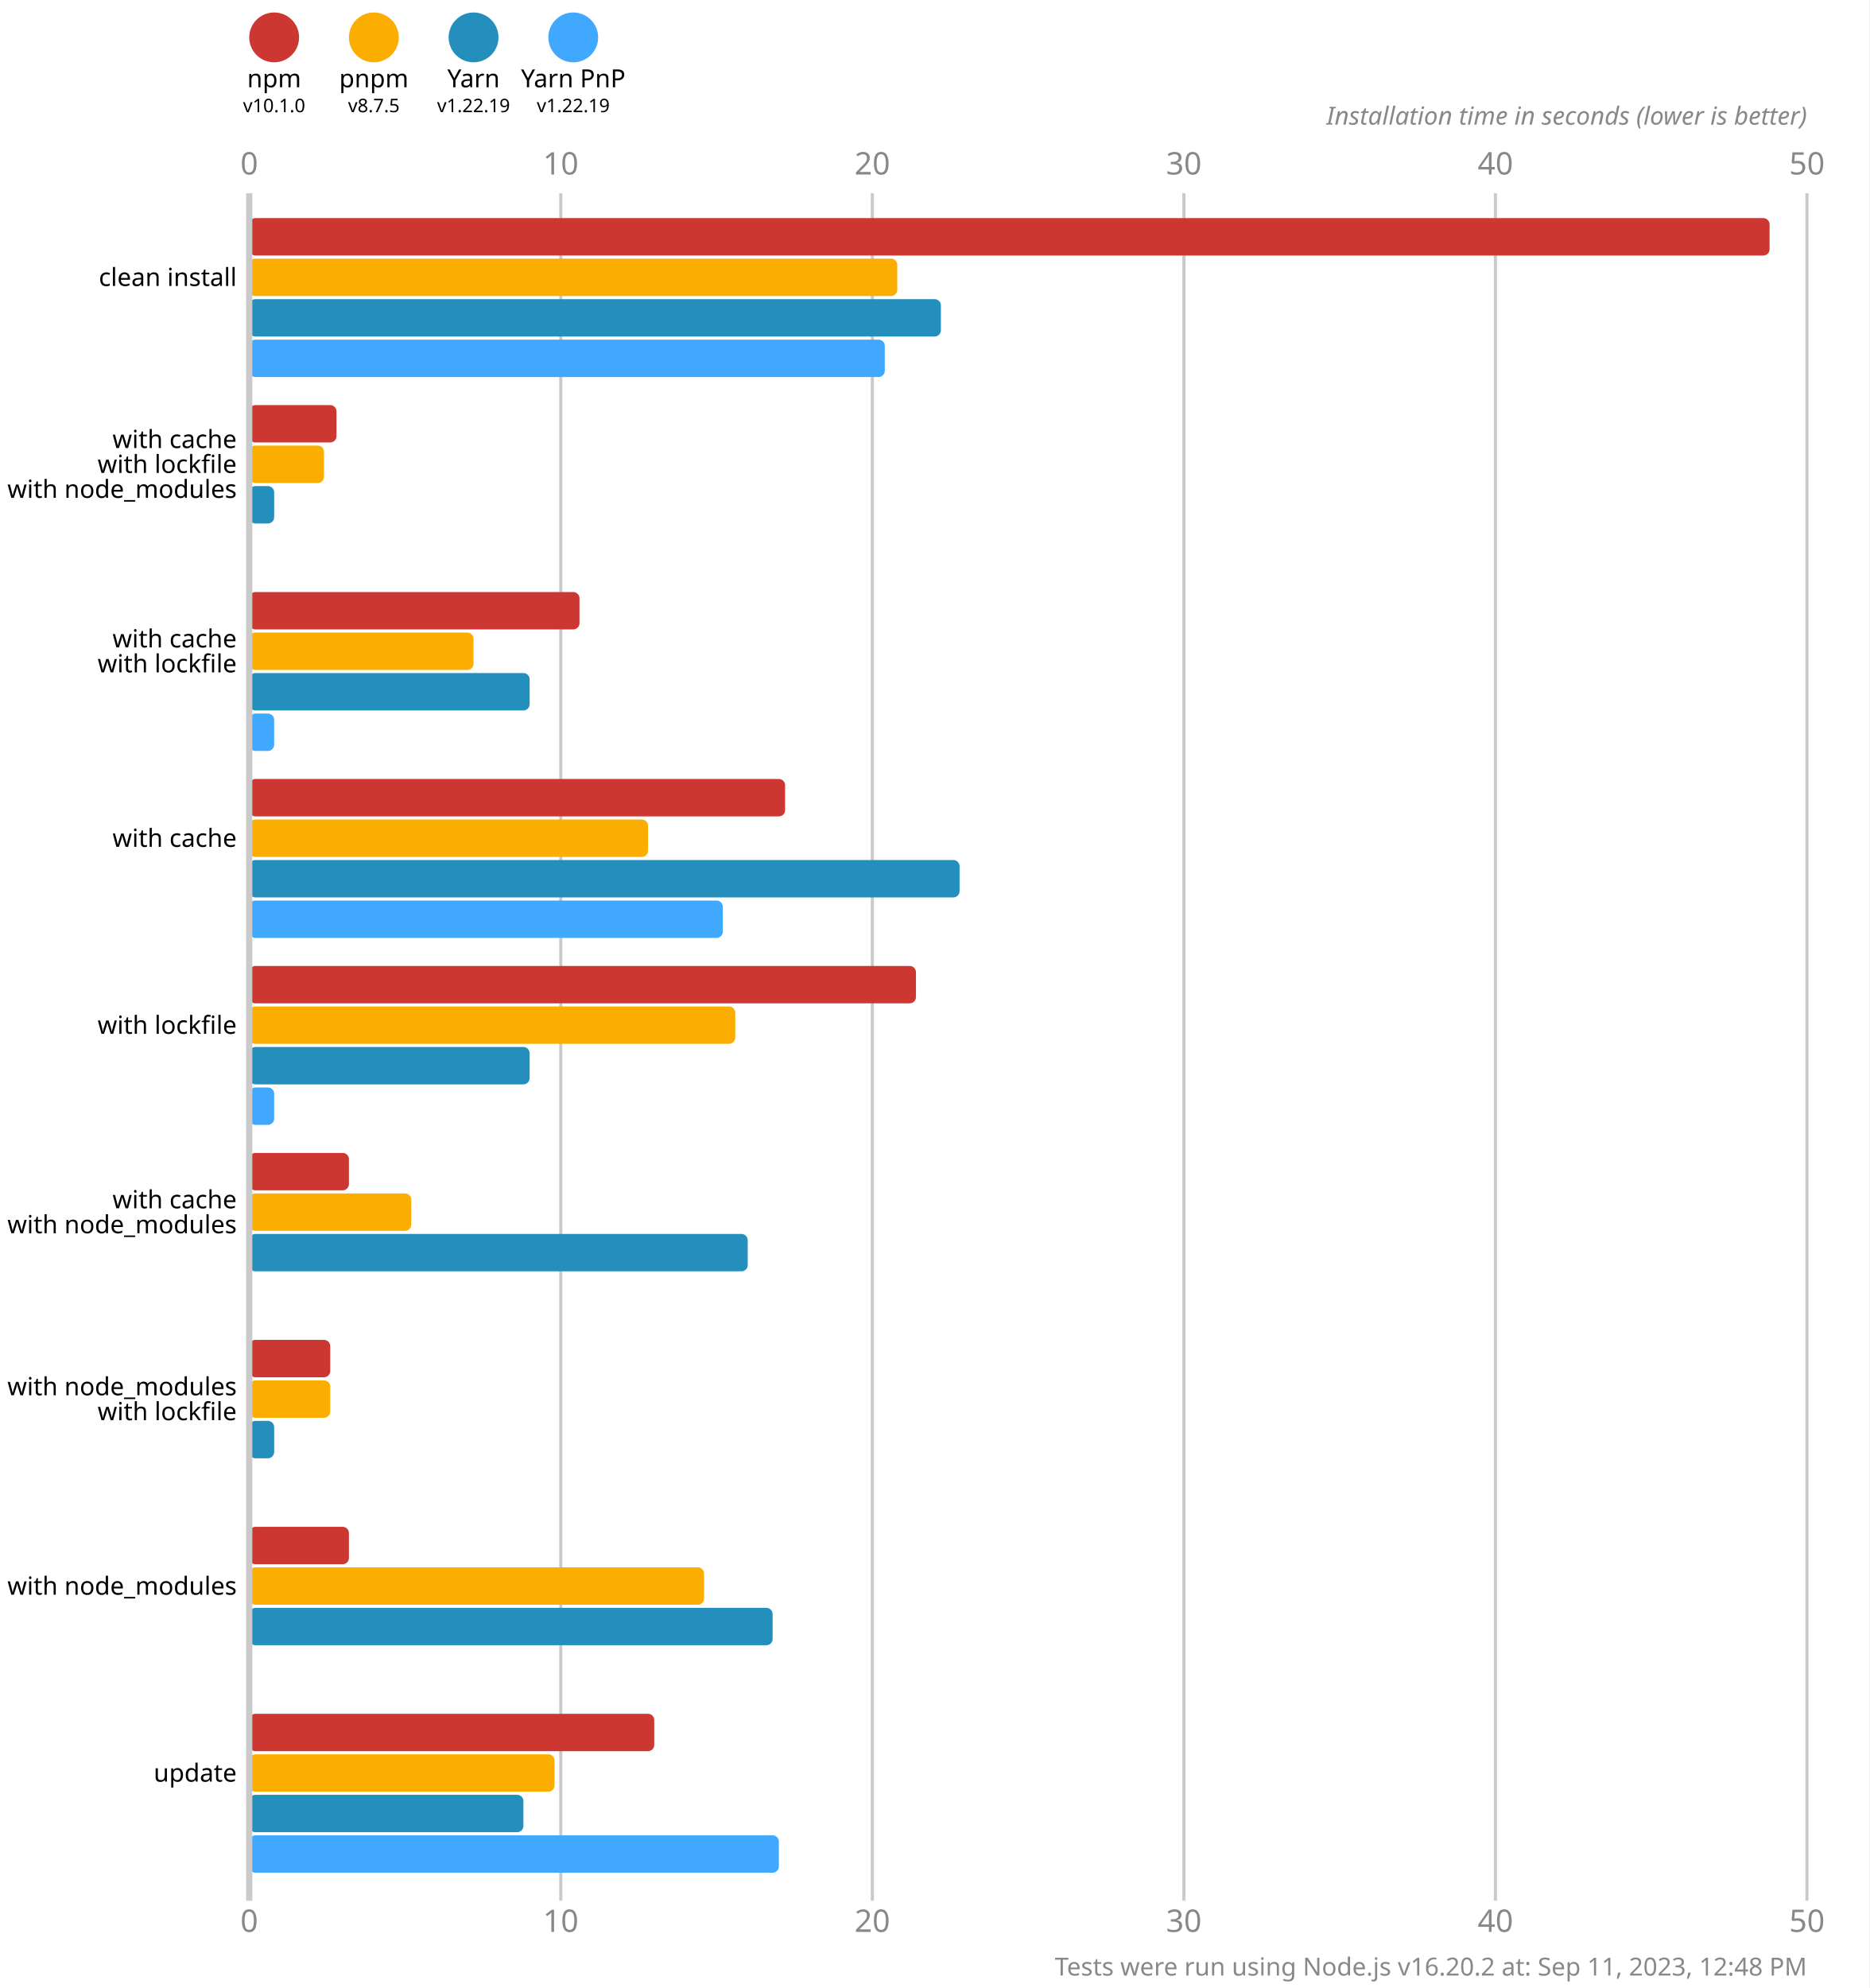
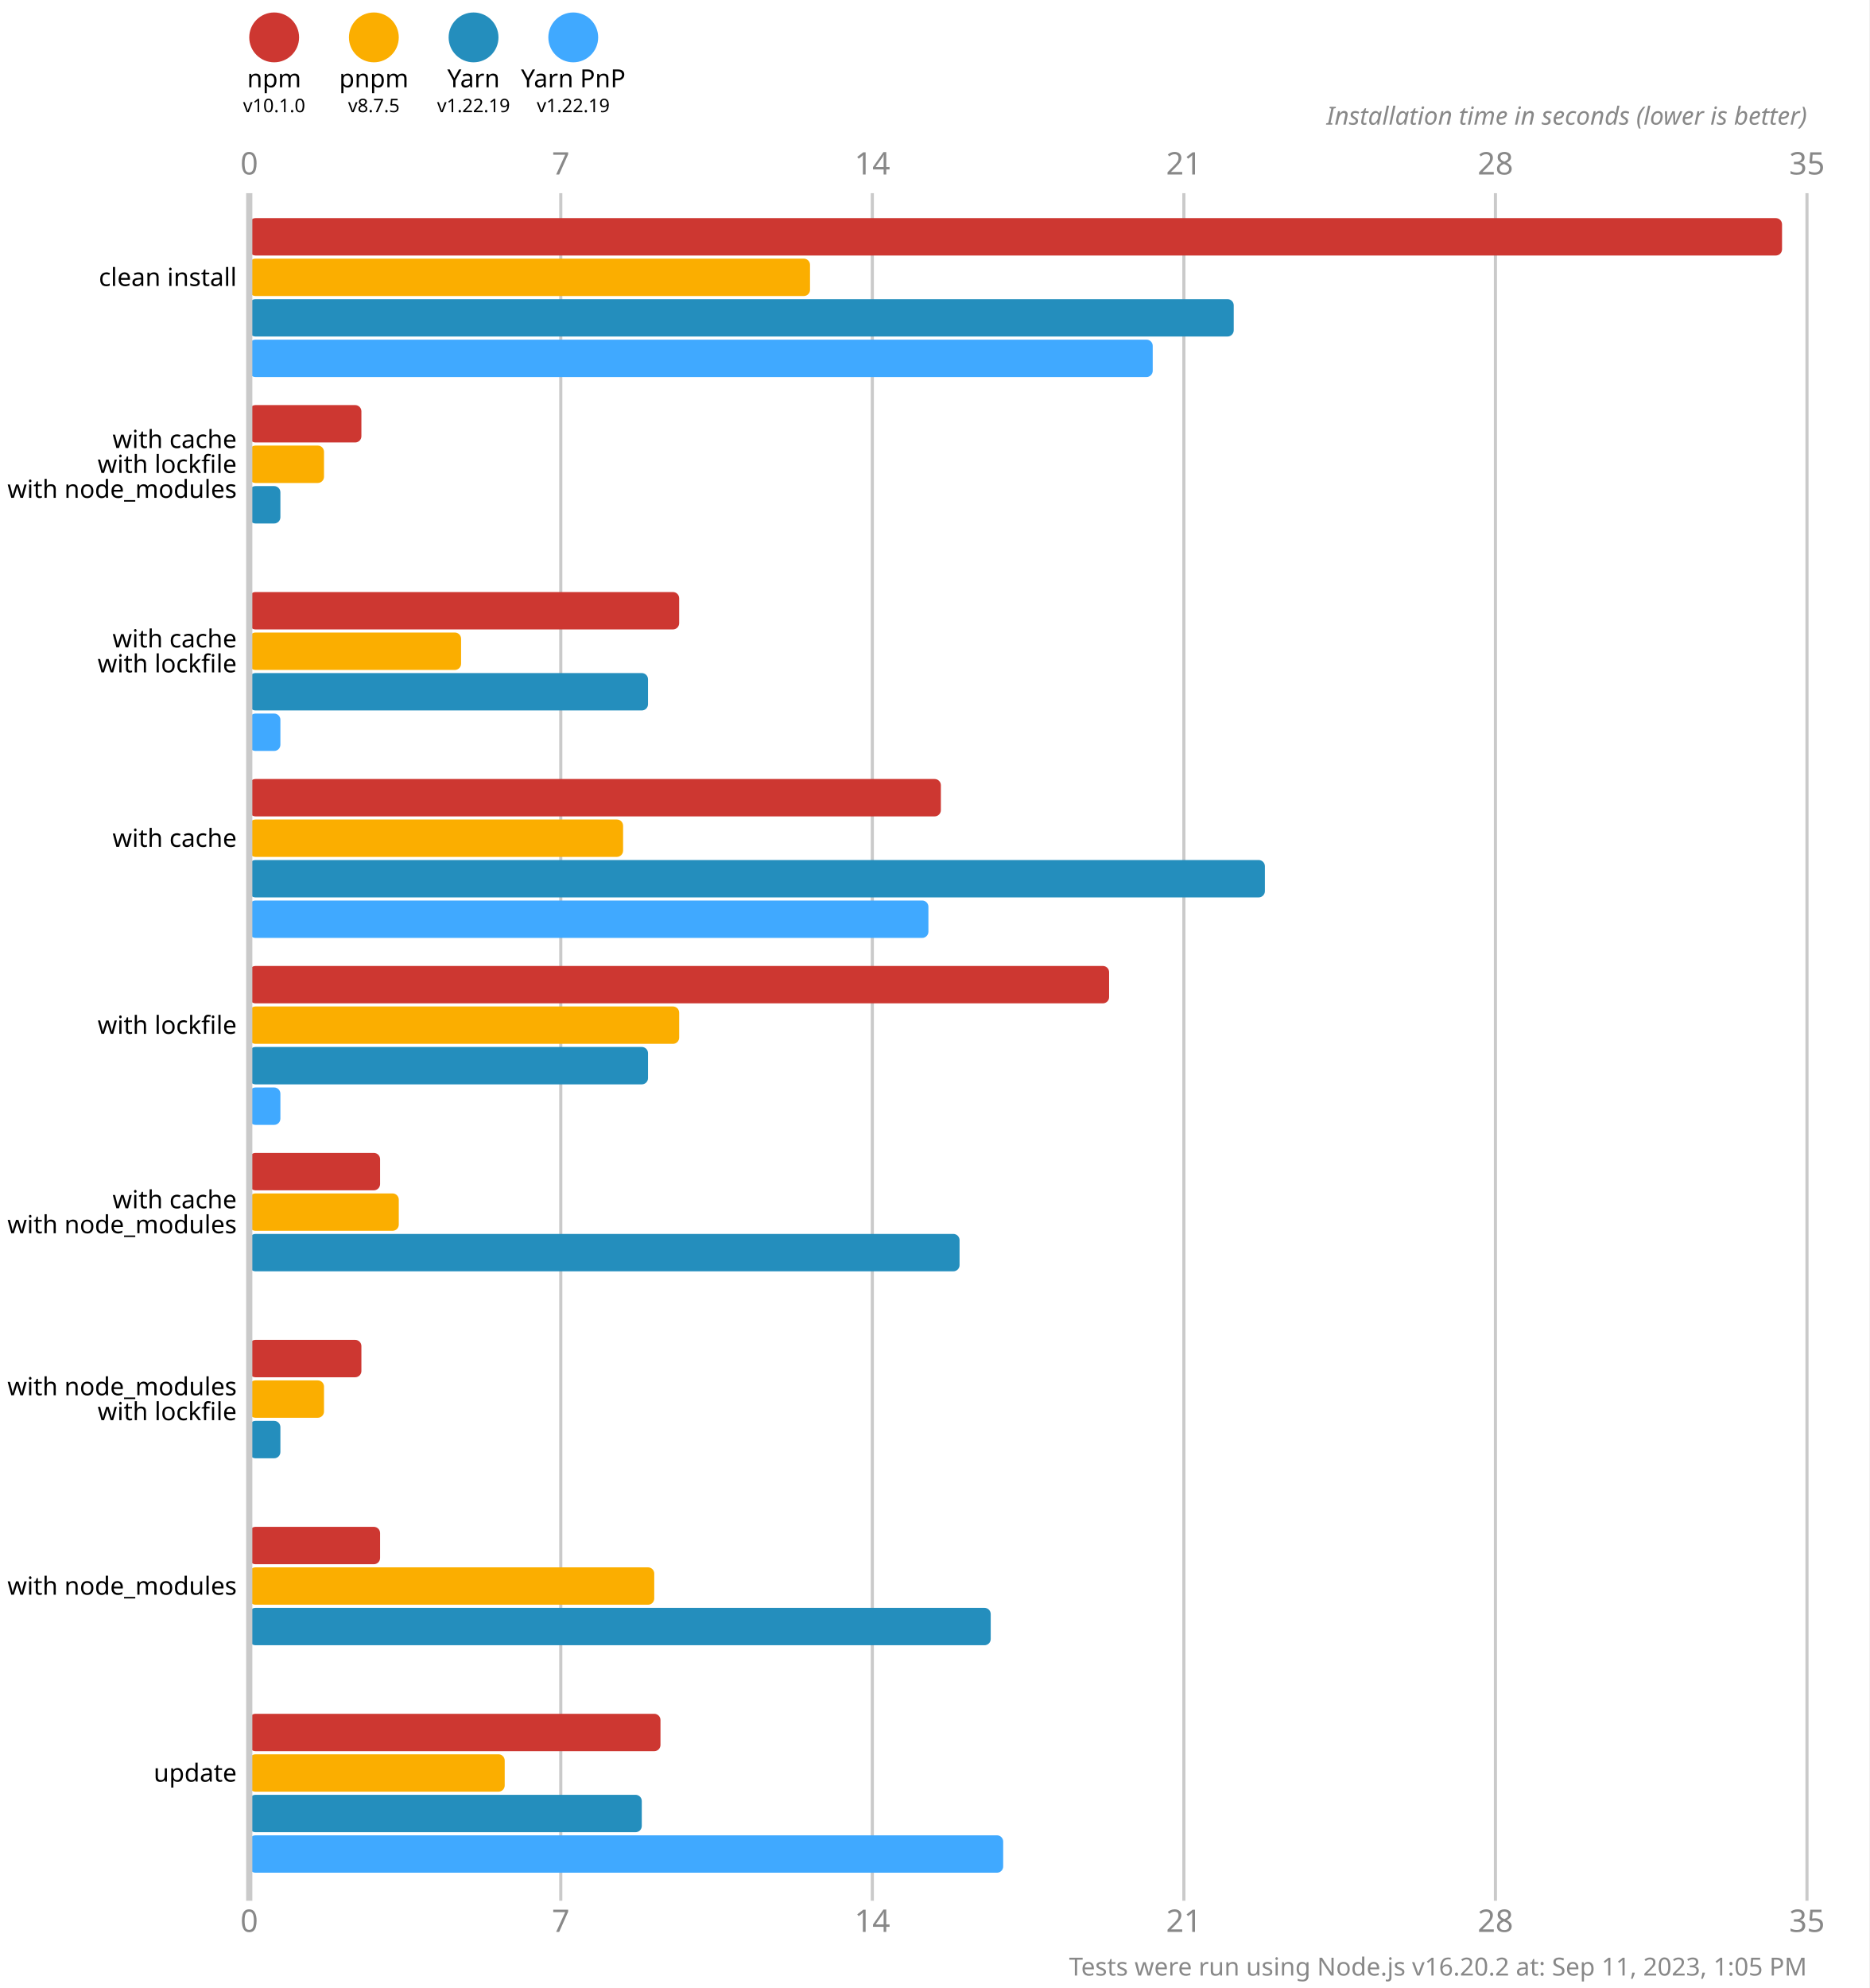
<svg xmlns="http://www.w3.org/2000/svg" version="1.1" viewBox="0 0 300 319">
  <style>
    .font { font-family: sans-serif; }
    .s3 { font-size: 3px; }
    .s4 { font-size: 4px; }
    .s5 { font-size: 5px; }
    .line { stroke: #cacaca; }
    .width { stroke-width: 0.5; }
    .text { fill: #888; }
  </style>
  <rect x="0" y="0" width="300" height="319" fill="#fff" />
  <circle cx="44" cy="6" r="4" fill="#cd3731" />
  <text x="44" y="14" class="font s4" text-anchor="middle">npm</text>
  <text x="44" y="18" class="font s3" text-anchor="middle">v10.1.0</text>
  <circle cx="60" cy="6" r="4" fill="#fbae00" />
  <text x="60" y="14" class="font s4" text-anchor="middle">pnpm</text>
  <text x="60" y="18" class="font s3" text-anchor="middle">v8.7.5</text>
  <circle cx="76" cy="6" r="4" fill="#248ebd" />
  <text x="76" y="14" class="font s4" text-anchor="middle">Yarn</text>
  <text x="76" y="18" class="font s3" text-anchor="middle">v1.22.19</text>
  <circle cx="92" cy="6" r="4" fill="#40a9ff" />
  <text x="92" y="14" class="font s4" text-anchor="middle">Yarn PnP</text>
  <text x="92" y="18" class="font s3" text-anchor="middle">v1.22.19</text>
  <text x="40" y="28" class="font s5 text" text-anchor="middle">0</text>
  <text x="40" y="310" class="font s5 text" text-anchor="middle">0</text>
  <line x1="90" y1="31" x2="90" y2="305" class="line width" />
-   <text x="90" y="28" class="font s5 text" text-anchor="middle">10</text>
-   <text x="90" y="310" class="font s5 text" text-anchor="middle">10</text>
+   <text x="90" y="28" class="font s5 text" text-anchor="middle">7</text>
+   <text x="90" y="310" class="font s5 text" text-anchor="middle">7</text>
  <line x1="140" y1="31" x2="140" y2="305" class="line width" />
-   <text x="140" y="28" class="font s5 text" text-anchor="middle">20</text>
-   <text x="140" y="310" class="font s5 text" text-anchor="middle">20</text>
+   <text x="140" y="28" class="font s5 text" text-anchor="middle">14</text>
+   <text x="140" y="310" class="font s5 text" text-anchor="middle">14</text>
  <line x1="190" y1="31" x2="190" y2="305" class="line width" />
-   <text x="190" y="28" class="font s5 text" text-anchor="middle">30</text>
-   <text x="190" y="310" class="font s5 text" text-anchor="middle">30</text>
+   <text x="190" y="28" class="font s5 text" text-anchor="middle">21</text>
+   <text x="190" y="310" class="font s5 text" text-anchor="middle">21</text>
  <line x1="240" y1="31" x2="240" y2="305" class="line width" />
-   <text x="240" y="28" class="font s5 text" text-anchor="middle">40</text>
-   <text x="240" y="310" class="font s5 text" text-anchor="middle">40</text>
+   <text x="240" y="28" class="font s5 text" text-anchor="middle">28</text>
+   <text x="240" y="310" class="font s5 text" text-anchor="middle">28</text>
  <line x1="290" y1="31" x2="290" y2="305" class="line width" />
-   <text x="290" y="28" class="font s5 text" text-anchor="middle">50</text>
-   <text x="290" y="310" class="font s5 text" text-anchor="middle">50</text>
+   <text x="290" y="28" class="font s5 text" text-anchor="middle">35</text>
+   <text x="290" y="310" class="font s5 text" text-anchor="middle">35</text>
  <text x="290" y="20" class="font s4 text" font-style="italic" text-anchor="end">Installation time in seconds (lower is better)</text>
-   <rect x="40" y="35" width="244" height="6" fill="#cd3731" rx="1" ry="1" />
-   <rect x="40" y="41.5" width="104" height="6" fill="#fbae00" rx="1" ry="1" />
-   <rect x="40" y="48" width="111" height="6" fill="#248ebd" rx="1" ry="1" />
-   <rect x="40" y="54.5" width="102" height="6" fill="#40a9ff" rx="1" ry="1" />
-   <rect x="40" y="65" width="14" height="6" fill="#cd3731" rx="1" ry="1" />
+   <rect x="40" y="35" width="246" height="6" fill="#cd3731" rx="1" ry="1" />
+   <rect x="40" y="41.5" width="90" height="6" fill="#fbae00" rx="1" ry="1" />
+   <rect x="40" y="48" width="158" height="6" fill="#248ebd" rx="1" ry="1" />
+   <rect x="40" y="54.5" width="145" height="6" fill="#40a9ff" rx="1" ry="1" />
+   <rect x="40" y="65" width="18" height="6" fill="#cd3731" rx="1" ry="1" />
  <rect x="40" y="71.5" width="12" height="6" fill="#fbae00" rx="1" ry="1" />
-   <rect x="40" y="78" width="4" height="6" fill="#248ebd" rx="1" ry="1" />
+   <rect x="40" y="78" width="5" height="6" fill="#248ebd" rx="1" ry="1" />
  <rect x="40" y="84.5" width="0" height="6" fill="#40a9ff" rx="1" ry="1" />
-   <rect x="40" y="95" width="53" height="6" fill="#cd3731" rx="1" ry="1" />
-   <rect x="40" y="101.5" width="36" height="6" fill="#fbae00" rx="1" ry="1" />
-   <rect x="40" y="108" width="45" height="6" fill="#248ebd" rx="1" ry="1" />
-   <rect x="40" y="114.5" width="4" height="6" fill="#40a9ff" rx="1" ry="1" />
-   <rect x="40" y="125" width="86" height="6" fill="#cd3731" rx="1" ry="1" />
-   <rect x="40" y="131.5" width="64" height="6" fill="#fbae00" rx="1" ry="1" />
-   <rect x="40" y="138" width="114" height="6" fill="#248ebd" rx="1" ry="1" />
-   <rect x="40" y="144.5" width="76" height="6" fill="#40a9ff" rx="1" ry="1" />
-   <rect x="40" y="155" width="107" height="6" fill="#cd3731" rx="1" ry="1" />
-   <rect x="40" y="161.5" width="78" height="6" fill="#fbae00" rx="1" ry="1" />
-   <rect x="40" y="168" width="45" height="6" fill="#248ebd" rx="1" ry="1" />
-   <rect x="40" y="174.5" width="4" height="6" fill="#40a9ff" rx="1" ry="1" />
-   <rect x="40" y="185" width="16" height="6" fill="#cd3731" rx="1" ry="1" />
-   <rect x="40" y="191.5" width="26" height="6" fill="#fbae00" rx="1" ry="1" />
-   <rect x="40" y="198" width="80" height="6" fill="#248ebd" rx="1" ry="1" />
+   <rect x="40" y="95" width="69" height="6" fill="#cd3731" rx="1" ry="1" />
+   <rect x="40" y="101.5" width="34" height="6" fill="#fbae00" rx="1" ry="1" />
+   <rect x="40" y="108" width="64" height="6" fill="#248ebd" rx="1" ry="1" />
+   <rect x="40" y="114.5" width="5" height="6" fill="#40a9ff" rx="1" ry="1" />
+   <rect x="40" y="125" width="111" height="6" fill="#cd3731" rx="1" ry="1" />
+   <rect x="40" y="131.5" width="60" height="6" fill="#fbae00" rx="1" ry="1" />
+   <rect x="40" y="138" width="163" height="6" fill="#248ebd" rx="1" ry="1" />
+   <rect x="40" y="144.5" width="109" height="6" fill="#40a9ff" rx="1" ry="1" />
+   <rect x="40" y="155" width="138" height="6" fill="#cd3731" rx="1" ry="1" />
+   <rect x="40" y="161.5" width="69" height="6" fill="#fbae00" rx="1" ry="1" />
+   <rect x="40" y="168" width="64" height="6" fill="#248ebd" rx="1" ry="1" />
+   <rect x="40" y="174.5" width="5" height="6" fill="#40a9ff" rx="1" ry="1" />
+   <rect x="40" y="185" width="21" height="6" fill="#cd3731" rx="1" ry="1" />
+   <rect x="40" y="191.5" width="24" height="6" fill="#fbae00" rx="1" ry="1" />
+   <rect x="40" y="198" width="114" height="6" fill="#248ebd" rx="1" ry="1" />
  <rect x="40" y="204.5" width="0" height="6" fill="#40a9ff" rx="1" ry="1" />
-   <rect x="40" y="215" width="13" height="6" fill="#cd3731" rx="1" ry="1" />
-   <rect x="40" y="221.5" width="13" height="6" fill="#fbae00" rx="1" ry="1" />
-   <rect x="40" y="228" width="4" height="6" fill="#248ebd" rx="1" ry="1" />
+   <rect x="40" y="215" width="18" height="6" fill="#cd3731" rx="1" ry="1" />
+   <rect x="40" y="221.5" width="12" height="6" fill="#fbae00" rx="1" ry="1" />
+   <rect x="40" y="228" width="5" height="6" fill="#248ebd" rx="1" ry="1" />
  <rect x="40" y="234.5" width="0" height="6" fill="#40a9ff" rx="1" ry="1" />
-   <rect x="40" y="245" width="16" height="6" fill="#cd3731" rx="1" ry="1" />
-   <rect x="40" y="251.5" width="73" height="6" fill="#fbae00" rx="1" ry="1" />
-   <rect x="40" y="258" width="84" height="6" fill="#248ebd" rx="1" ry="1" />
+   <rect x="40" y="245" width="21" height="6" fill="#cd3731" rx="1" ry="1" />
+   <rect x="40" y="251.5" width="65" height="6" fill="#fbae00" rx="1" ry="1" />
+   <rect x="40" y="258" width="119" height="6" fill="#248ebd" rx="1" ry="1" />
  <rect x="40" y="264.5" width="0" height="6" fill="#40a9ff" rx="1" ry="1" />
-   <rect x="40" y="275" width="65" height="6" fill="#cd3731" rx="1" ry="1" />
-   <rect x="40" y="281.5" width="49" height="6" fill="#fbae00" rx="1" ry="1" />
-   <rect x="40" y="288" width="44" height="6" fill="#248ebd" rx="1" ry="1" />
-   <rect x="40" y="294.5" width="85" height="6" fill="#40a9ff" rx="1" ry="1" />
+   <rect x="40" y="275" width="66" height="6" fill="#cd3731" rx="1" ry="1" />
+   <rect x="40" y="281.5" width="41" height="6" fill="#fbae00" rx="1" ry="1" />
+   <rect x="40" y="288" width="63" height="6" fill="#248ebd" rx="1" ry="1" />
+   <rect x="40" y="294.5" width="121" height="6" fill="#40a9ff" rx="1" ry="1" />
  <line x1="40" y1="31" x2="40" y2="305" class="line" />
  <text x="38" y="44.5" class="font s4" dominant-baseline="middle" text-anchor="end">clean install</text>
  <text x="38" y="70.5" class="font s4" dominant-baseline="middle" text-anchor="end">with cache</text>
  <text x="38" y="74.5" class="font s4" dominant-baseline="middle" text-anchor="end">with lockfile</text>
  <text x="38" y="78.5" class="font s4" dominant-baseline="middle" text-anchor="end">with node_modules</text>
  <text x="38" y="102.5" class="font s4" dominant-baseline="middle" text-anchor="end">with cache</text>
  <text x="38" y="106.5" class="font s4" dominant-baseline="middle" text-anchor="end">with lockfile</text>
  <text x="38" y="134.5" class="font s4" dominant-baseline="middle" text-anchor="end">with cache</text>
  <text x="38" y="164.5" class="font s4" dominant-baseline="middle" text-anchor="end">with lockfile</text>
  <text x="38" y="192.5" class="font s4" dominant-baseline="middle" text-anchor="end">with cache</text>
  <text x="38" y="196.5" class="font s4" dominant-baseline="middle" text-anchor="end">with node_modules</text>
  <text x="38" y="222.5" class="font s4" dominant-baseline="middle" text-anchor="end">with node_modules</text>
  <text x="38" y="226.5" class="font s4" dominant-baseline="middle" text-anchor="end">with lockfile</text>
  <text x="38" y="254.5" class="font s4" dominant-baseline="middle" text-anchor="end">with node_modules</text>
  <text x="38" y="284.5" class="font s4" dominant-baseline="middle" text-anchor="end">update</text>
-   <text x="290" y="317" class="font s4 text" text-anchor="end">Tests were run using Node.js v16.20.2 at: Sep 11, 2023, 12:48 PM</text>
+   <text x="290" y="317" class="font s4 text" text-anchor="end">Tests were run using Node.js v16.20.2 at: Sep 11, 2023, 1:05 PM</text>
</svg>
